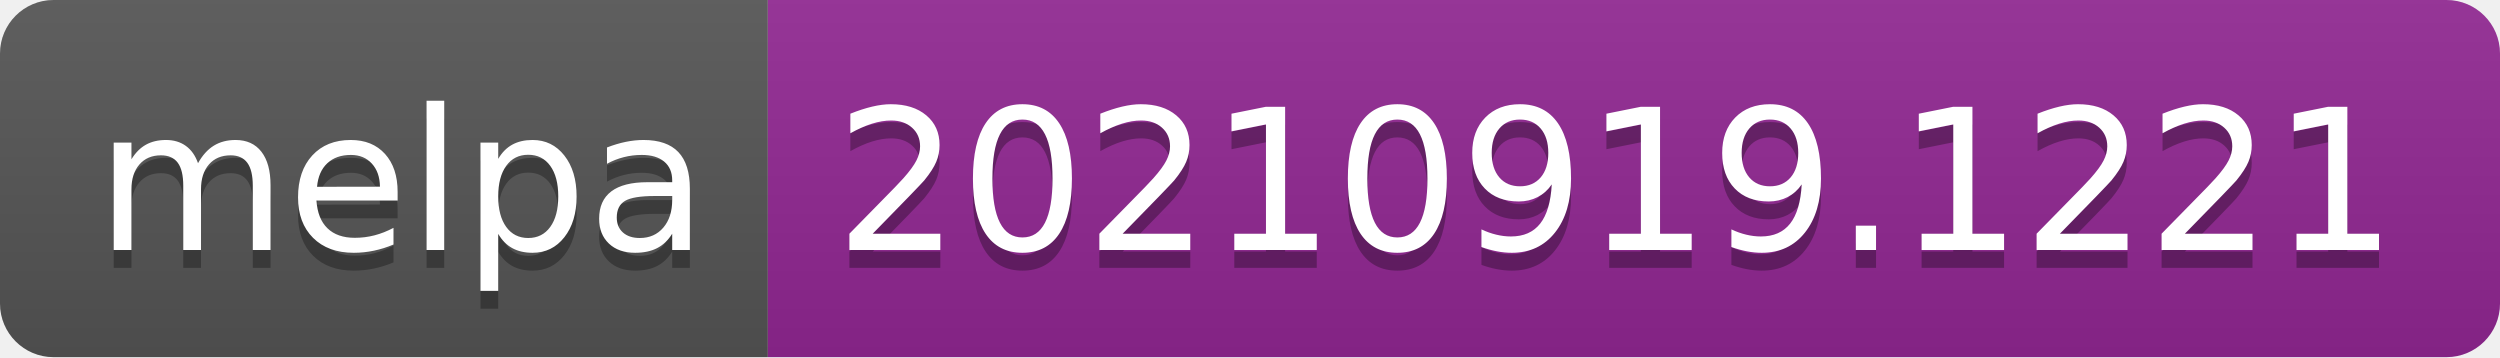
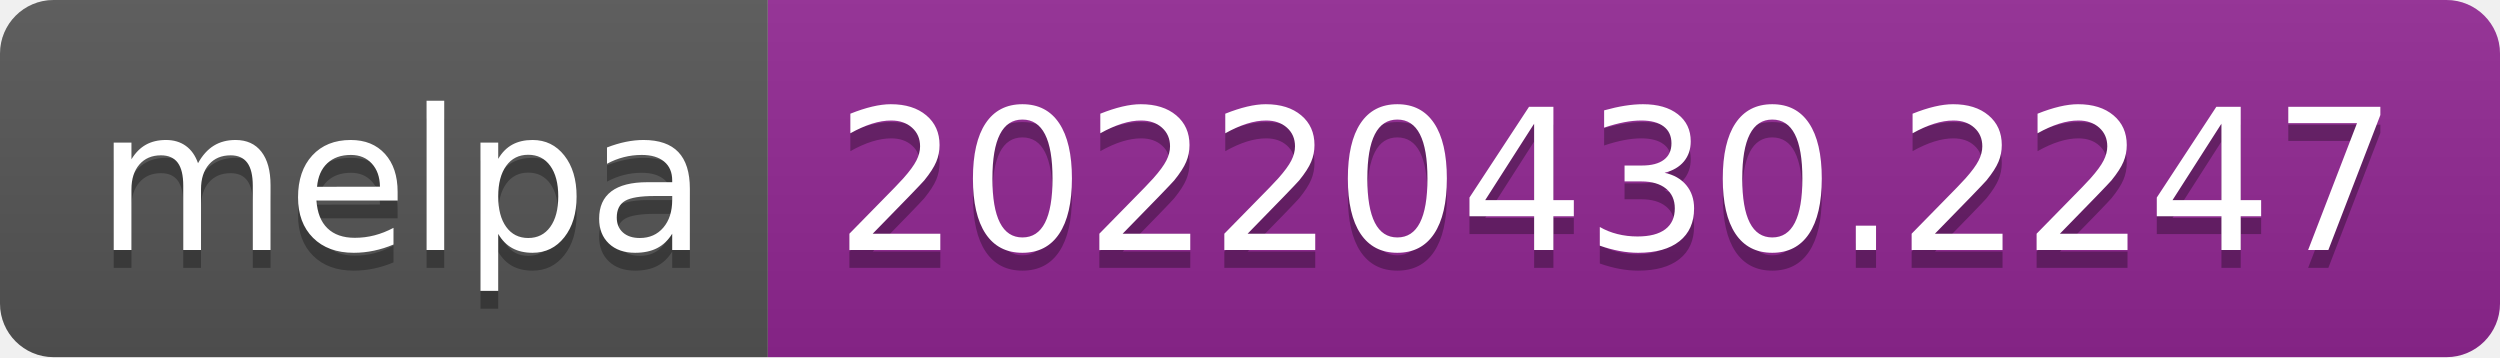
- <svg xmlns="http://www.w3.org/2000/svg" width="140" height="20" role="img" aria-label="melpa: 20210919.1221">
+ <svg xmlns="http://www.w3.org/2000/svg" width="140" height="20" role="img" aria-label="melpa: 20220430.2247">
  <linearGradient id="s" x2="0" y2="100%">
    <stop offset="0" stop-color="#bbb" stop-opacity=".1" />
    <stop offset="1" stop-opacity=".1" />
  </linearGradient>
  <clipPath id="r">
    <rect width="140" height="20" rx="3" fill="#fff" />
  </clipPath>
  <g clip-path="url(#r)">
    <rect width="43" height="20" fill="#555" />
    <rect x="43" width="97" height="20" fill="#922793" />
    <rect width="140" height="20" fill="url(#s)" />
  </g>
  <g fill="#fff" text-anchor="middle" font-family="Verdana,Geneva,DejaVu Sans,sans-serif" text-rendering="geometricPrecision" font-size="110">
    <text aria-hidden="true" x="225" y="150" fill="#010101" fill-opacity=".3" transform="scale(.1)" textLength="330">melpa</text>
    <text x="225" y="140" transform="scale(.1)" fill="#fff" textLength="330">melpa</text>
-     <text aria-hidden="true" x="905" y="150" fill="#010101" fill-opacity=".3" transform="scale(.1)" textLength="870">20210919.1221</text>
-     <text x="905" y="140" transform="scale(.1)" fill="#fff" textLength="870">20210919.1221</text>
+     <text aria-hidden="true" x="905" y="150" fill="#010101" fill-opacity=".3" transform="scale(.1)" textLength="870">20220430.2247</text>
+     <text x="905" y="140" transform="scale(.1)" fill="#fff" textLength="870">20220430.2247</text>
  </g>
</svg>
